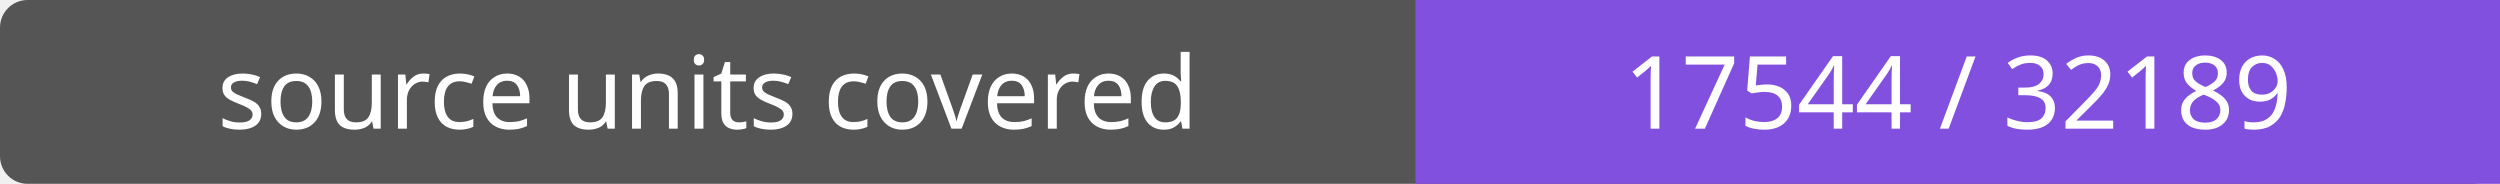
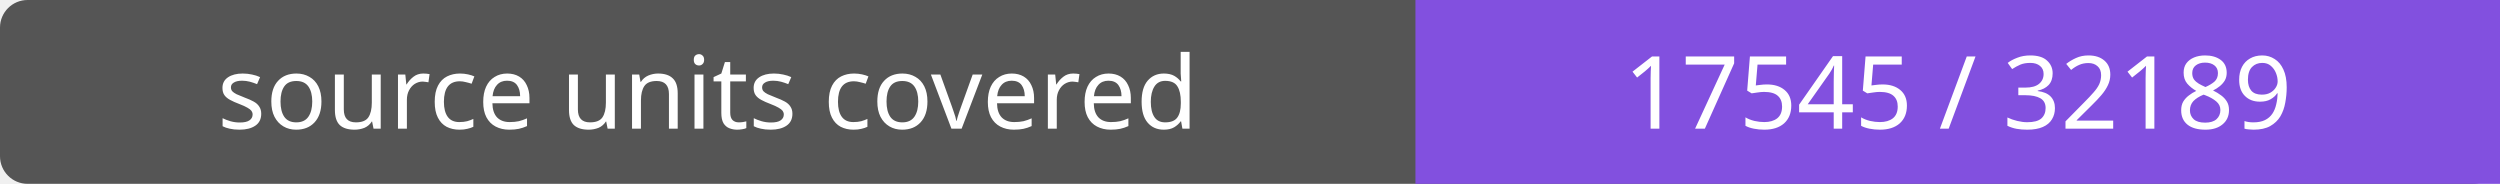
- <svg xmlns="http://www.w3.org/2000/svg" width="272" height="20" role="img" aria-label="source units covered: 17544 / 32189">
+ <svg xmlns="http://www.w3.org/2000/svg" width="272" height="20" role="img" aria-label="source units covered: 17545 / 32189">
  <rect width="272" height="20" rx="3" fill="#555" />
  <path fill="#8250df" d="M154 0h118v20H154z" />
  <g fill="#fff" text-anchor="middle" font-family="Verdana,sans-serif" font-size="11">
    <text x="77.0" y="14">source units covered</text>
-     <text x="213.0" y="14">17544 / 32189</text>
+     <text x="213.0" y="14">17545 / 32189</text>
  </g>
</svg>
